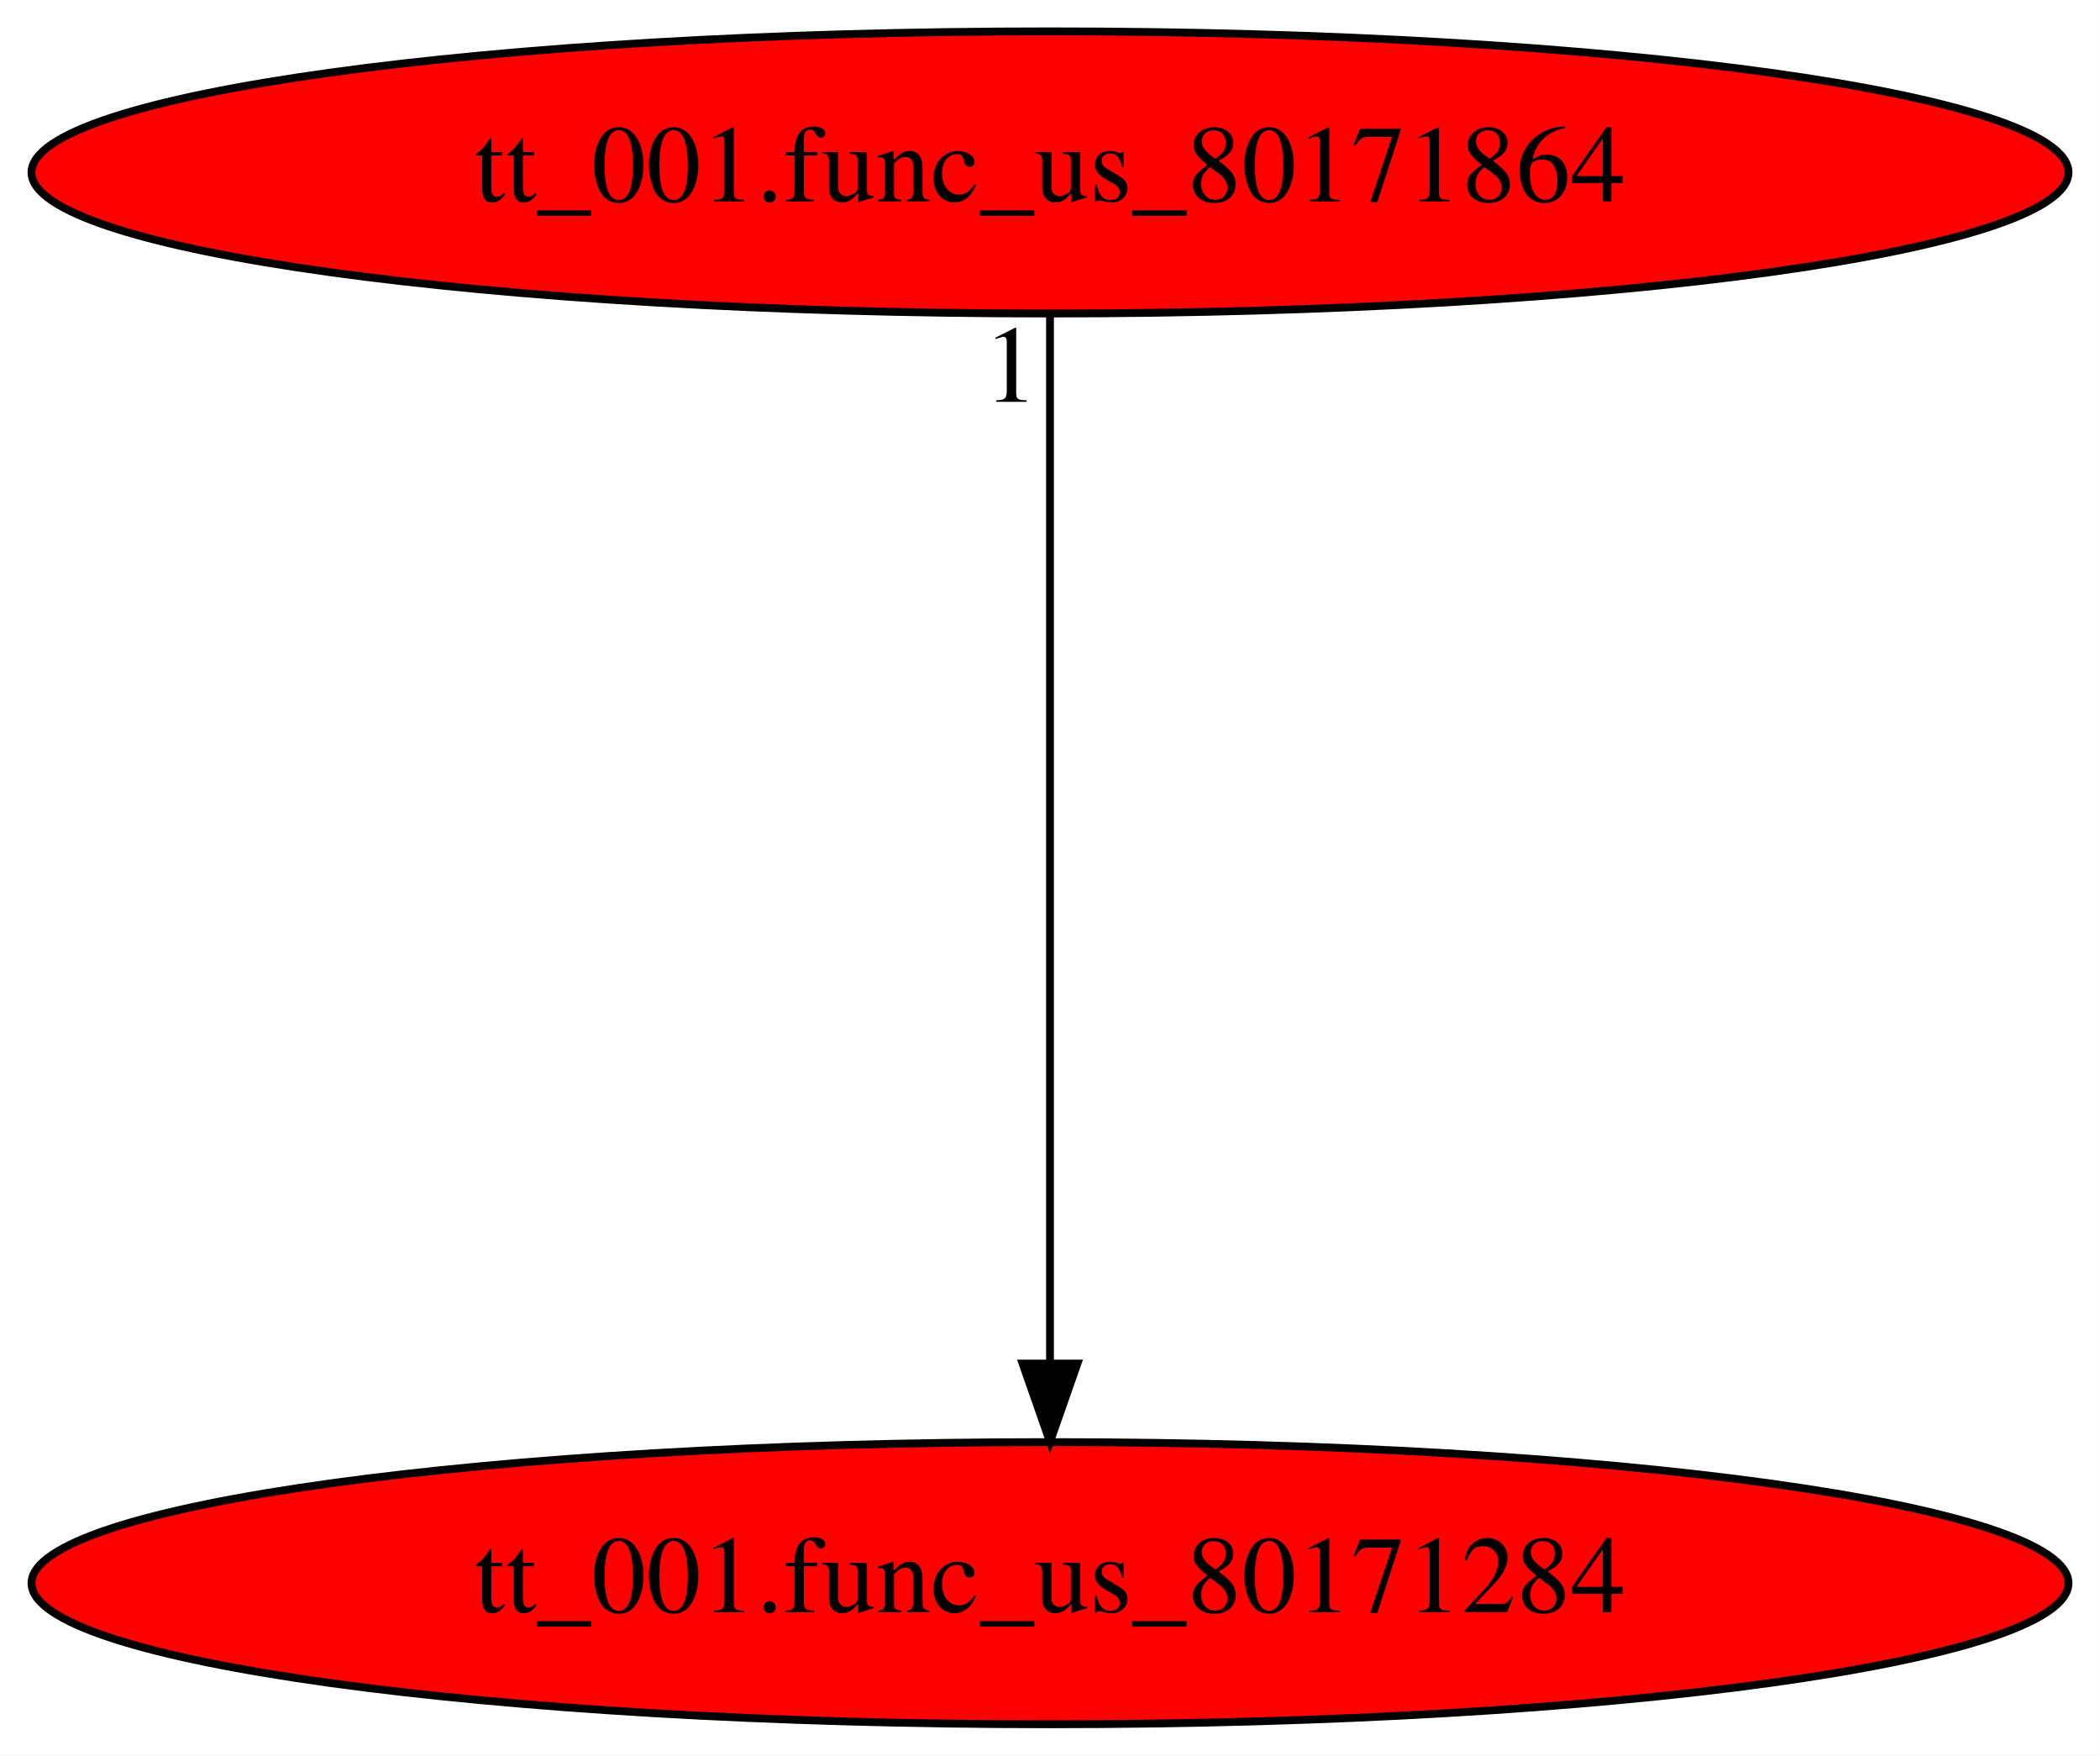
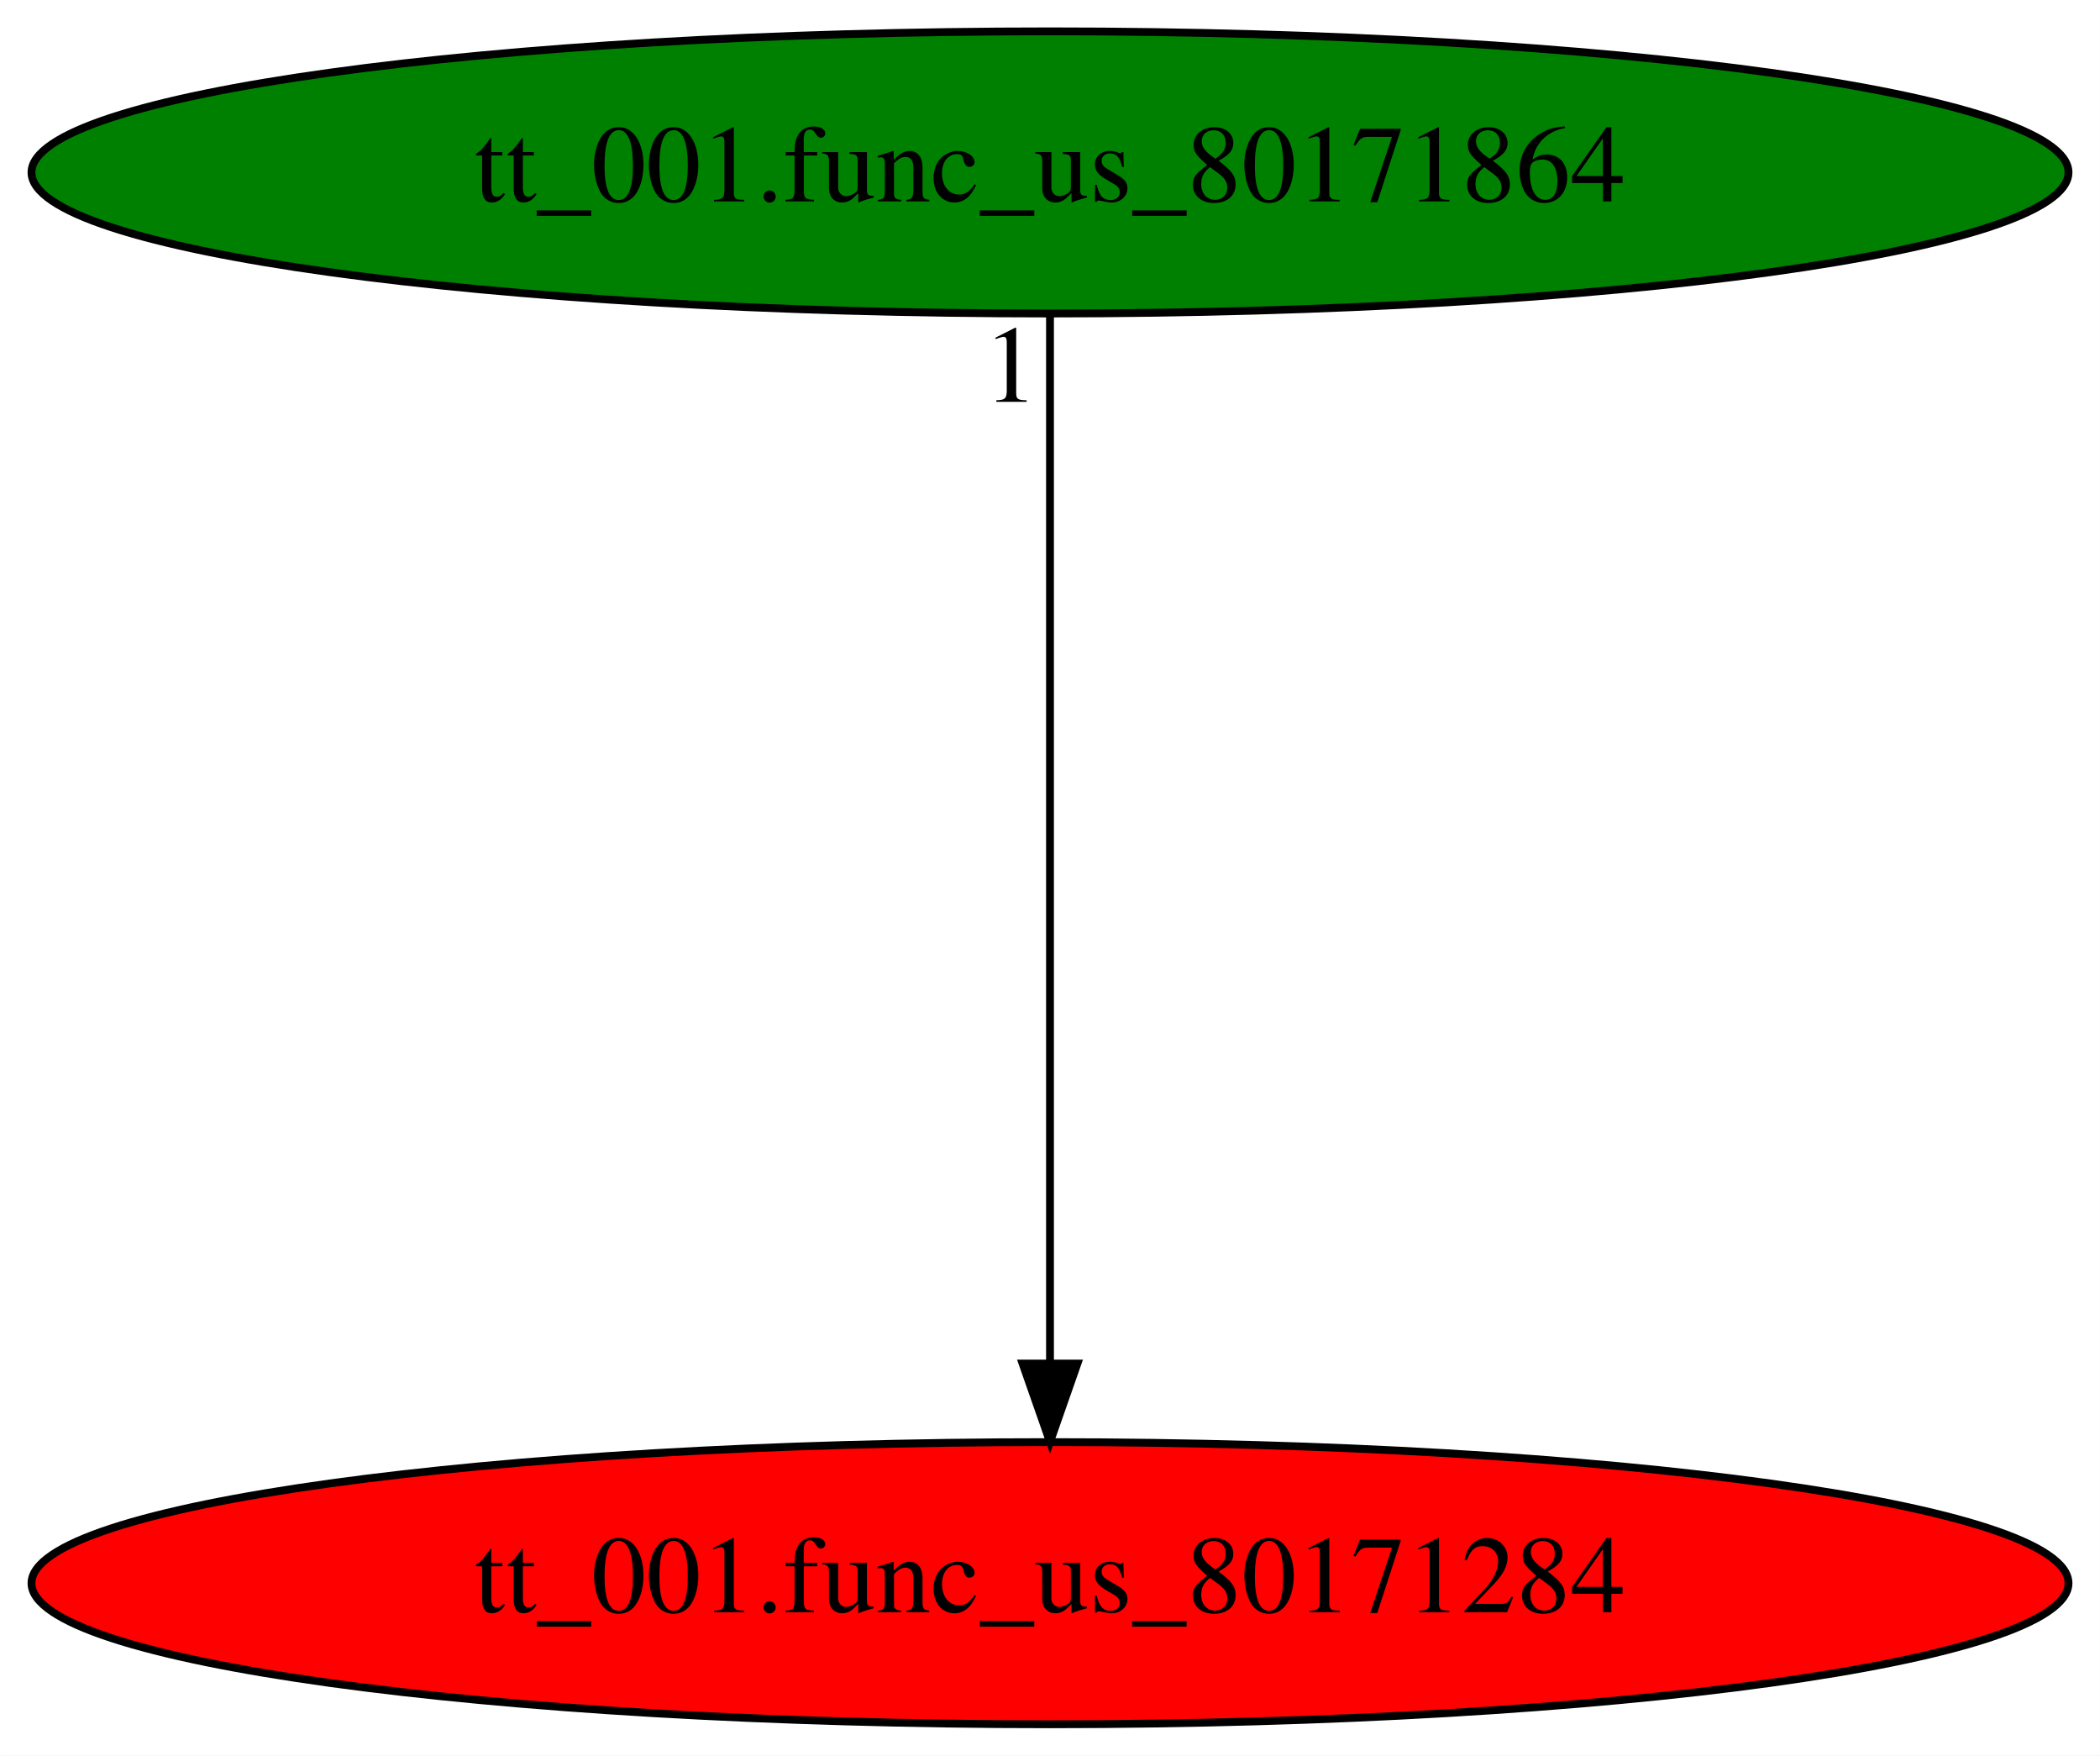
<svg xmlns="http://www.w3.org/2000/svg" xmlns:xlink="http://www.w3.org/1999/xlink" width="268pt" height="224pt" viewBox="0.00 0.00 267.98 224.00">
  <g id="graph0" class="graph" transform="scale(1 1) rotate(0) translate(4 220)">
    <polygon fill="white" stroke="transparent" points="-4,4 -4,-220 263.98,-220 263.98,4 -4,4" />
    <g id="node1" class="node">
      <ellipse fill="red" stroke="black" cx="129.99" cy="-18" rx="129.98" ry="18" />
      <text text-anchor="middle" x="129.99" y="-14.3" font-family="Times,serif" font-size="14.00">tt_001.func_us_80171284</text>
    </g>
    <g id="node2" class="node">
      <g id="a_node2">
        <a xlink:href="tt_001.func_us_80171864.svg" xlink:title="tt_001.func_us_80171864">
-           <ellipse fill="red" stroke="black" cx="129.99" cy="-198" rx="129.98" ry="18" />
+           <ellipse fill="green" stroke="black" cx="129.99" cy="-198" rx="129.98" ry="18" />
          <text text-anchor="middle" x="129.99" y="-194.3" font-family="Times,serif" font-size="14.00">tt_001.func_us_80171864</text>
        </a>
      </g>
    </g>
    <g id="edge1" class="edge">
      <path fill="none" stroke="black" d="M129.99,-179.93C129.99,-148.97 129.99,-83.3 129.99,-46.13" />
      <polygon fill="black" stroke="black" points="133.49,-46.02 129.99,-36.02 126.49,-46.02 133.49,-46.02" />
      <text text-anchor="middle" x="124.99" y="-168.73" font-family="Times,serif" font-size="14.00">1</text>
    </g>
  </g>
</svg>
